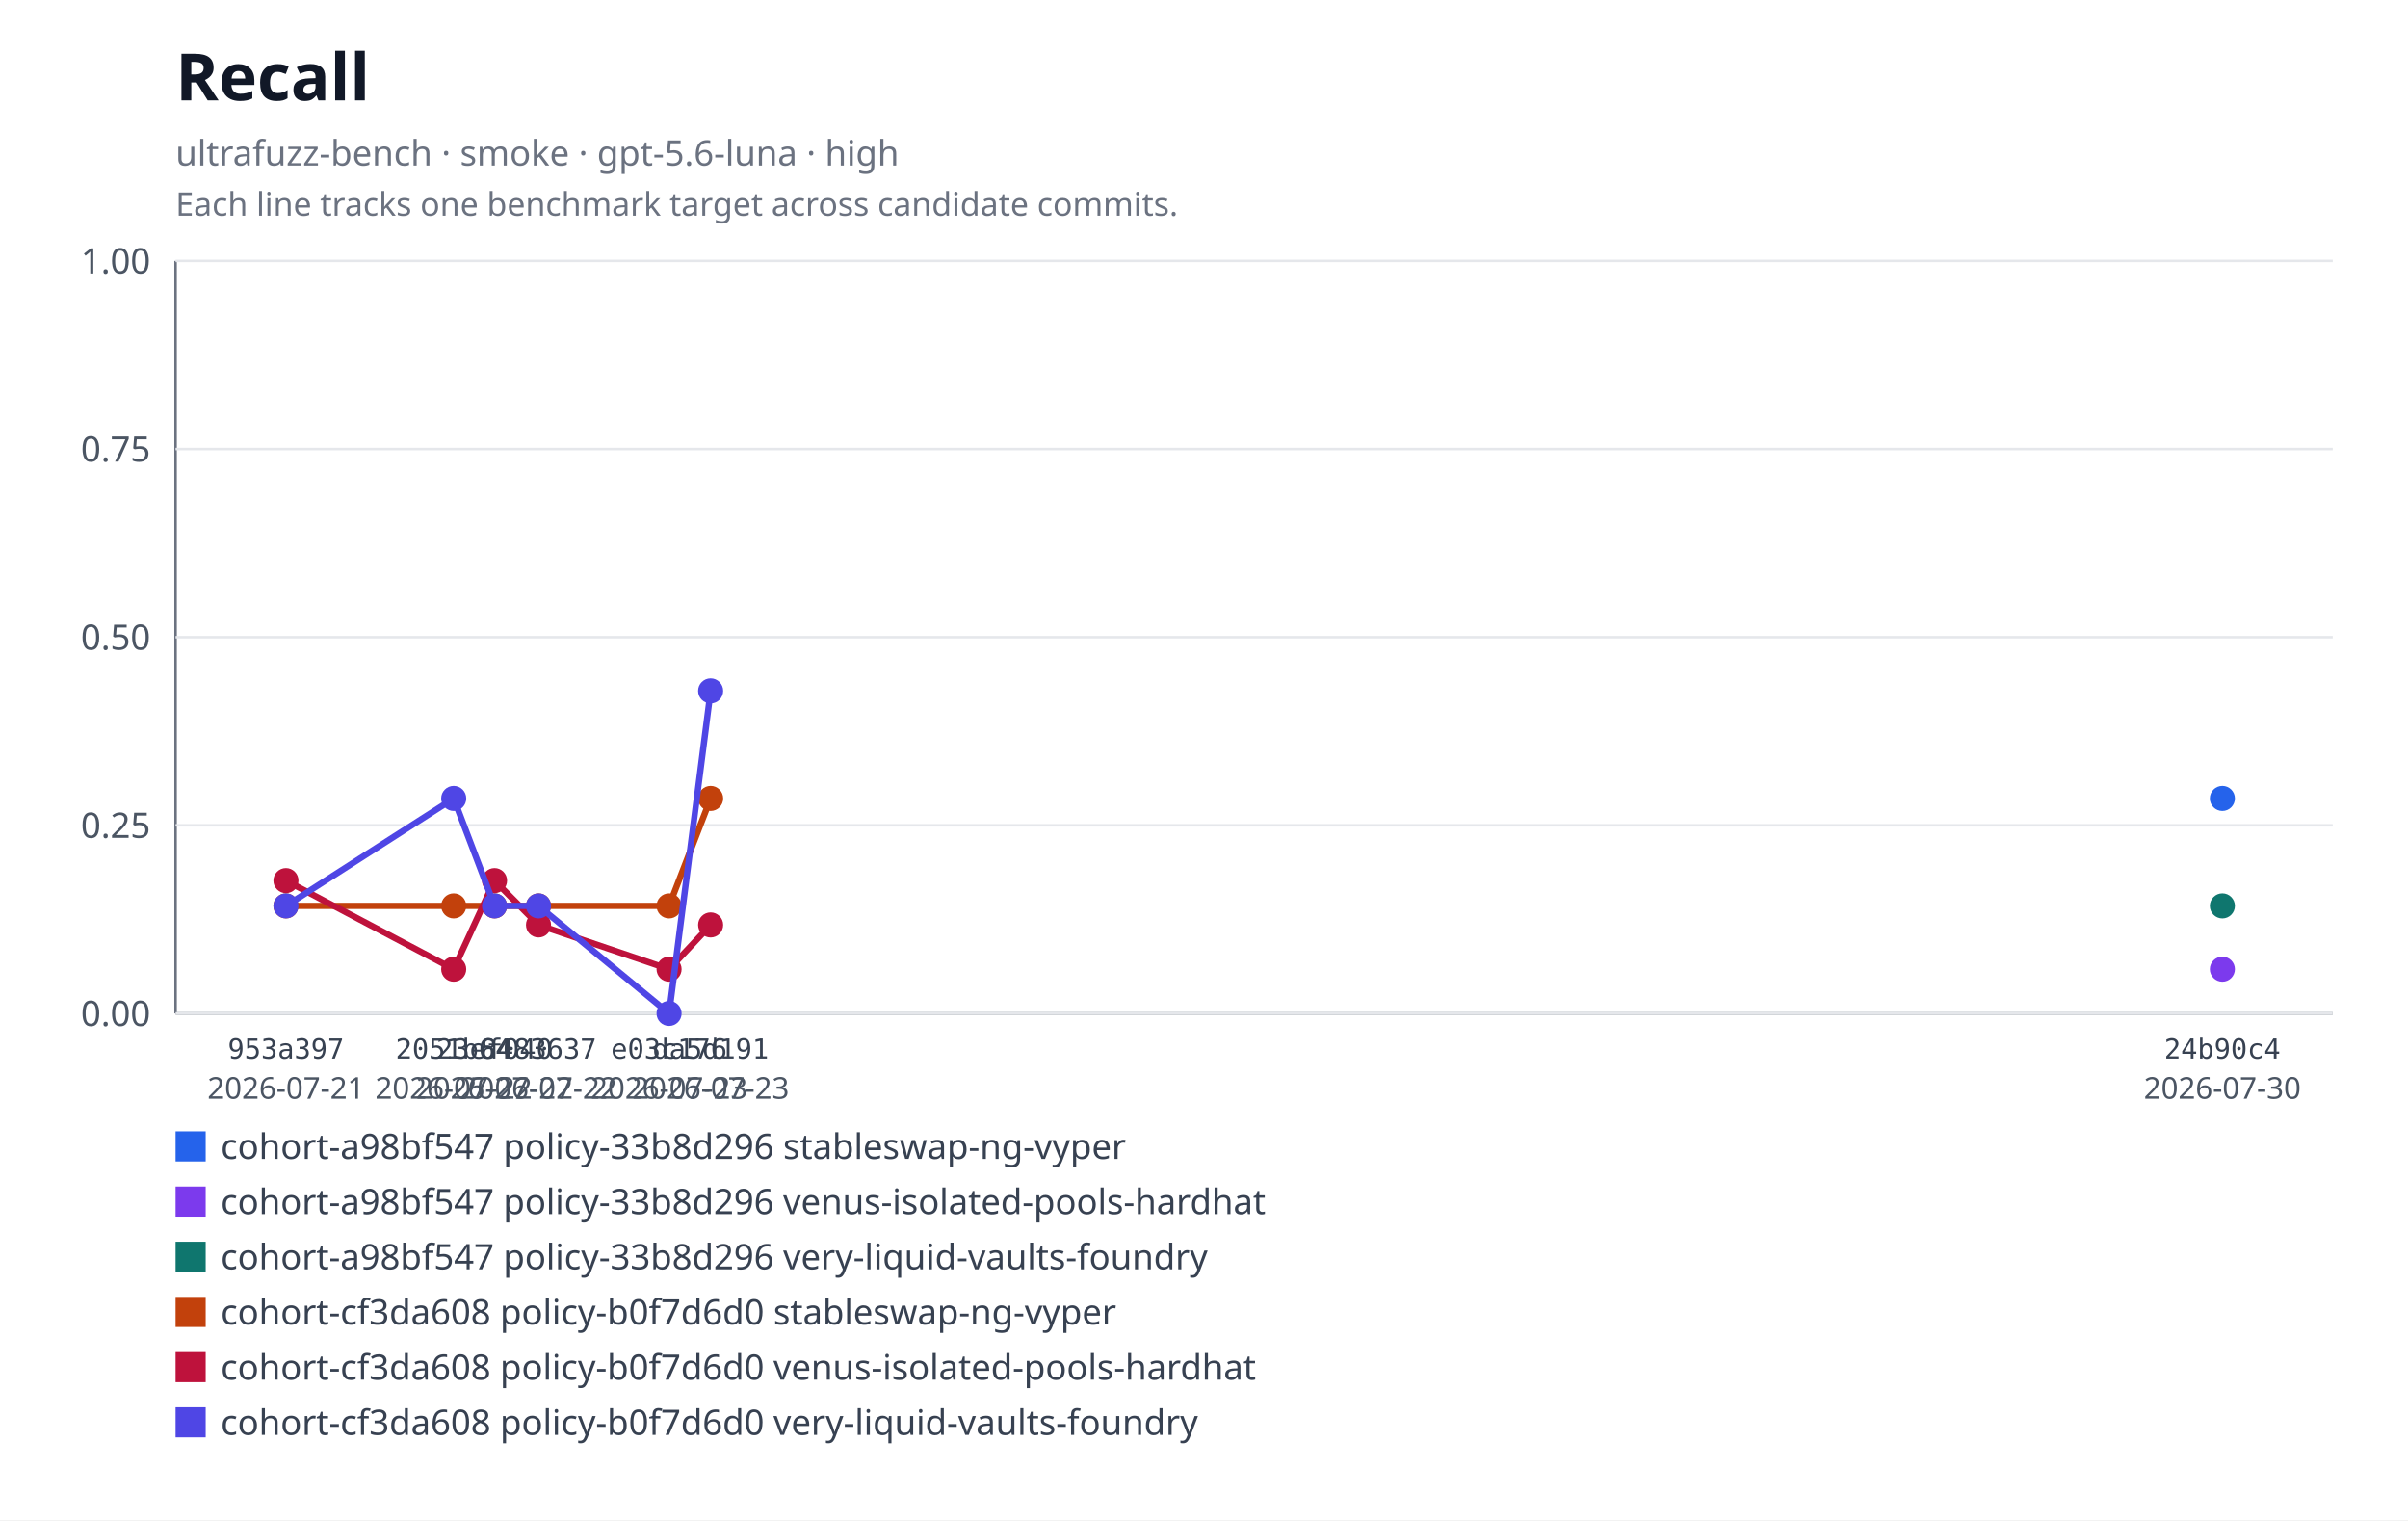
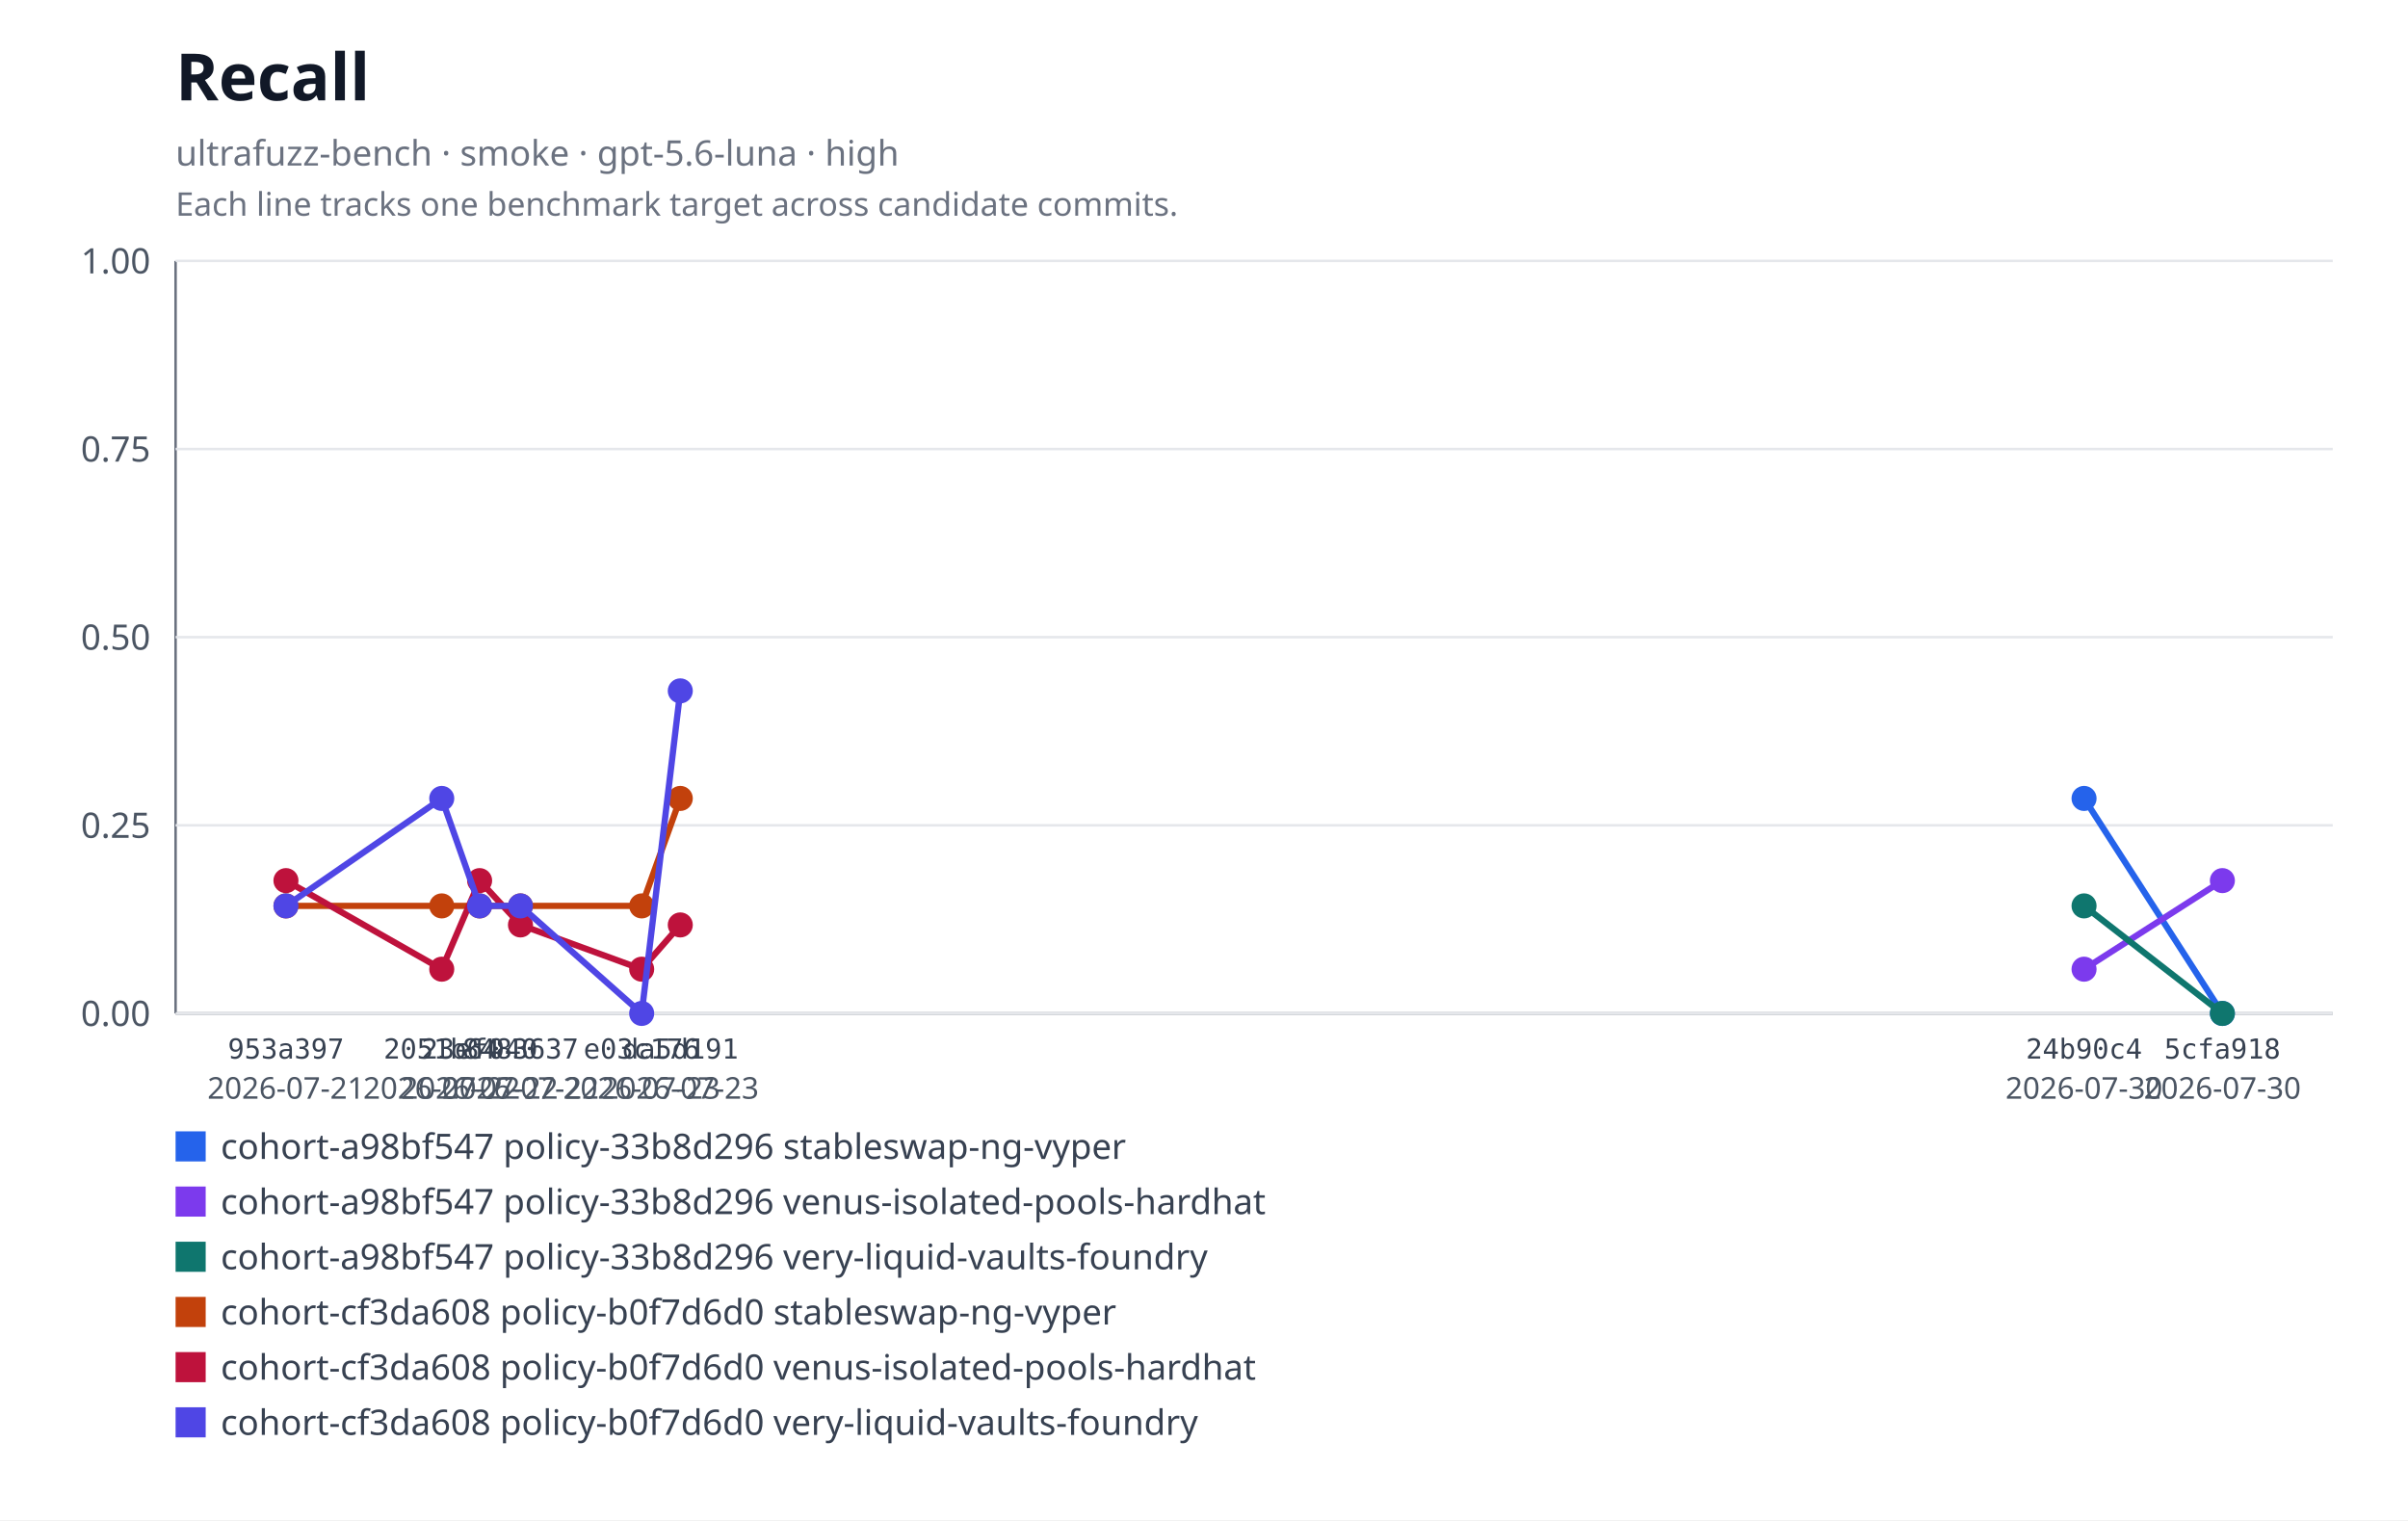
<svg xmlns="http://www.w3.org/2000/svg" xmlns:xlink="http://www.w3.org/1999/xlink" width="960" height="606" viewBox="0 0 960 606" role="img" aria-labelledby="title desc">
  <rect width="960" height="606" fill="#ffffff" />
  <text x="70" y="40" font-family="system-ui, sans-serif" font-size="26" font-weight="600" fill="#111827">Recall</text>
  <text x="70" y="66" font-family="system-ui, sans-serif" font-size="14" fill="#6b7280">ultrafuzz-bench · smoke · gpt-5.6-luna · high</text>
  <text x="70" y="86" font-family="system-ui, sans-serif" font-size="13" fill="#6b7280">Each line tracks one benchmark target across candidate commits.</text>
  <line x1="70" y1="104" x2="70" y2="404" stroke="#6b7280" />
  <line x1="70" y1="404" x2="930" y2="404" stroke="#6b7280" />
  <line x1="70" y1="404" x2="930" y2="404" stroke="#e5e7eb" />
  <text x="60" y="409" text-anchor="end" font-family="system-ui, sans-serif" font-size="14" fill="#4b5563">0.00</text>
  <line x1="70" y1="329" x2="930" y2="329" stroke="#e5e7eb" />
  <text x="60" y="334" text-anchor="end" font-family="system-ui, sans-serif" font-size="14" fill="#4b5563">0.25</text>
  <line x1="70" y1="254" x2="930" y2="254" stroke="#e5e7eb" />
  <text x="60" y="259" text-anchor="end" font-family="system-ui, sans-serif" font-size="14" fill="#4b5563">0.50</text>
  <line x1="70" y1="179" x2="930" y2="179" stroke="#e5e7eb" />
  <text x="60" y="184" text-anchor="end" font-family="system-ui, sans-serif" font-size="14" fill="#4b5563">0.75</text>
  <line x1="70" y1="104" x2="930" y2="104" stroke="#e5e7eb" />
  <text x="60" y="109" text-anchor="end" font-family="system-ui, sans-serif" font-size="14" fill="#4b5563">1.00</text>
+   <polyline fill="none" stroke="#2563eb" stroke-width="2.5" points="830.85,318.29 886,404" />
  <a href="https://github.com/monad-developers/ultrafuzz/commit/24b90c4d2a03ece561b3b1b988cfa2508c088013" xlink:href="https://github.com/monad-developers/ultrafuzz/commit/24b90c4d2a03ece561b3b1b988cfa2508c088013">
-     <circle cx="886" cy="318.29" r="5" fill="#2563eb" />
+     <circle cx="830.85" cy="318.29" r="5" fill="#2563eb" />
  </a>
+   <a href="https://github.com/monad-developers/ultrafuzz/commit/5cfa918db7448aeb92b6b8aa66f687a9359b71e6" xlink:href="https://github.com/monad-developers/ultrafuzz/commit/5cfa918db7448aeb92b6b8aa66f687a9359b71e6">
+     <circle cx="886" cy="404" r="5" fill="#2563eb" />
+   </a>
+   <polyline fill="none" stroke="#7c3aed" stroke-width="2.5" points="830.85,386.36 886,351.05" />
  <a href="https://github.com/monad-developers/ultrafuzz/commit/24b90c4d2a03ece561b3b1b988cfa2508c088013" xlink:href="https://github.com/monad-developers/ultrafuzz/commit/24b90c4d2a03ece561b3b1b988cfa2508c088013">
-     <circle cx="886" cy="386.36" r="5" fill="#7c3aed" />
+     <circle cx="830.85" cy="386.36" r="5" fill="#7c3aed" />
  </a>
+   <a href="https://github.com/monad-developers/ultrafuzz/commit/5cfa918db7448aeb92b6b8aa66f687a9359b71e6" xlink:href="https://github.com/monad-developers/ultrafuzz/commit/5cfa918db7448aeb92b6b8aa66f687a9359b71e6">
+     <circle cx="886" cy="351.05" r="5" fill="#7c3aed" />
+   </a>
+   <polyline fill="none" stroke="#0f766e" stroke-width="2.5" points="830.85,361.13 886,404" />
  <a href="https://github.com/monad-developers/ultrafuzz/commit/24b90c4d2a03ece561b3b1b988cfa2508c088013" xlink:href="https://github.com/monad-developers/ultrafuzz/commit/24b90c4d2a03ece561b3b1b988cfa2508c088013">
-     <circle cx="886" cy="361.13" r="5" fill="#0f766e" />
+     <circle cx="830.85" cy="361.13" r="5" fill="#0f766e" />
  </a>
-   <polyline fill="none" stroke="#c2410c" stroke-width="2.5" points="114,361.13 180.88,361.13 197.16,361.13 214.69,361.13 266.74,361.13 283.31,318.29" />
+   <a href="https://github.com/monad-developers/ultrafuzz/commit/5cfa918db7448aeb92b6b8aa66f687a9359b71e6" xlink:href="https://github.com/monad-developers/ultrafuzz/commit/5cfa918db7448aeb92b6b8aa66f687a9359b71e6">
+     <circle cx="886" cy="404" r="5" fill="#0f766e" />
+   </a>
+   <polyline fill="none" stroke="#c2410c" stroke-width="2.5" points="114,361.13 176.11,361.13 191.21,361.13 207.5,361.13 255.82,361.13 271.21,318.29" />
  <a href="https://github.com/monad-developers/ultrafuzz/commit/953a397a860307d3061eef2cad69c80d09ef20f5" xlink:href="https://github.com/monad-developers/ultrafuzz/commit/953a397a860307d3061eef2cad69c80d09ef20f5">
    <circle cx="114" cy="361.13" r="5" fill="#c2410c" />
  </a>
  <a href="https://github.com/monad-developers/ultrafuzz/commit/2051b642d9e31e9402ce1ec8a00b70cc27801f16" xlink:href="https://github.com/monad-developers/ultrafuzz/commit/2051b642d9e31e9402ce1ec8a00b70cc27801f16">
-     <circle cx="180.88" cy="361.13" r="5" fill="#c2410c" />
+     <circle cx="176.11" cy="361.13" r="5" fill="#c2410c" />
  </a>
  <a href="https://github.com/monad-developers/ultrafuzz/commit/23ef040e5ad66603354e3395f7eac77df9b76f06" xlink:href="https://github.com/monad-developers/ultrafuzz/commit/23ef040e5ad66603354e3395f7eac77df9b76f06">
-     <circle cx="197.16" cy="361.13" r="5" fill="#c2410c" />
+     <circle cx="191.21" cy="361.13" r="5" fill="#c2410c" />
  </a>
  <a href="https://github.com/monad-developers/ultrafuzz/commit/84836379f09e6e84ff0da059f7e26a2a38e4cc98" xlink:href="https://github.com/monad-developers/ultrafuzz/commit/84836379f09e6e84ff0da059f7e26a2a38e4cc98">
-     <circle cx="214.69" cy="361.13" r="5" fill="#c2410c" />
+     <circle cx="207.5" cy="361.13" r="5" fill="#c2410c" />
  </a>
  <a href="https://github.com/monad-developers/ultrafuzz/commit/e03c176587f695fe711b8123f88c2cbbcfca36af" xlink:href="https://github.com/monad-developers/ultrafuzz/commit/e03c176587f695fe711b8123f88c2cbbcfca36af">
-     <circle cx="266.74" cy="361.13" r="5" fill="#c2410c" />
+     <circle cx="255.82" cy="361.13" r="5" fill="#c2410c" />
  </a>
  <a href="https://github.com/monad-developers/ultrafuzz/commit/da5d191b03f61b4e07149c10d29bbd7542511889" xlink:href="https://github.com/monad-developers/ultrafuzz/commit/da5d191b03f61b4e07149c10d29bbd7542511889">
-     <circle cx="283.31" cy="318.29" r="5" fill="#c2410c" />
+     <circle cx="271.21" cy="318.29" r="5" fill="#c2410c" />
  </a>
-   <polyline fill="none" stroke="#be123c" stroke-width="2.5" points="114,351.05 180.88,386.36 197.16,351.05 214.69,368.72 266.74,386.36 283.31,368.72" />
+   <polyline fill="none" stroke="#be123c" stroke-width="2.5" points="114,351.05 176.11,386.36 191.21,351.05 207.5,368.72 255.82,386.36 271.21,368.72" />
  <a href="https://github.com/monad-developers/ultrafuzz/commit/953a397a860307d3061eef2cad69c80d09ef20f5" xlink:href="https://github.com/monad-developers/ultrafuzz/commit/953a397a860307d3061eef2cad69c80d09ef20f5">
    <circle cx="114" cy="351.05" r="5" fill="#be123c" />
  </a>
  <a href="https://github.com/monad-developers/ultrafuzz/commit/2051b642d9e31e9402ce1ec8a00b70cc27801f16" xlink:href="https://github.com/monad-developers/ultrafuzz/commit/2051b642d9e31e9402ce1ec8a00b70cc27801f16">
-     <circle cx="180.88" cy="386.36" r="5" fill="#be123c" />
+     <circle cx="176.11" cy="386.36" r="5" fill="#be123c" />
  </a>
  <a href="https://github.com/monad-developers/ultrafuzz/commit/23ef040e5ad66603354e3395f7eac77df9b76f06" xlink:href="https://github.com/monad-developers/ultrafuzz/commit/23ef040e5ad66603354e3395f7eac77df9b76f06">
-     <circle cx="197.16" cy="351.05" r="5" fill="#be123c" />
+     <circle cx="191.21" cy="351.05" r="5" fill="#be123c" />
  </a>
  <a href="https://github.com/monad-developers/ultrafuzz/commit/84836379f09e6e84ff0da059f7e26a2a38e4cc98" xlink:href="https://github.com/monad-developers/ultrafuzz/commit/84836379f09e6e84ff0da059f7e26a2a38e4cc98">
-     <circle cx="214.69" cy="368.72" r="5" fill="#be123c" />
+     <circle cx="207.5" cy="368.72" r="5" fill="#be123c" />
  </a>
  <a href="https://github.com/monad-developers/ultrafuzz/commit/e03c176587f695fe711b8123f88c2cbbcfca36af" xlink:href="https://github.com/monad-developers/ultrafuzz/commit/e03c176587f695fe711b8123f88c2cbbcfca36af">
-     <circle cx="266.74" cy="386.36" r="5" fill="#be123c" />
+     <circle cx="255.82" cy="386.36" r="5" fill="#be123c" />
  </a>
  <a href="https://github.com/monad-developers/ultrafuzz/commit/da5d191b03f61b4e07149c10d29bbd7542511889" xlink:href="https://github.com/monad-developers/ultrafuzz/commit/da5d191b03f61b4e07149c10d29bbd7542511889">
-     <circle cx="283.31" cy="368.72" r="5" fill="#be123c" />
+     <circle cx="271.21" cy="368.72" r="5" fill="#be123c" />
  </a>
-   <polyline fill="none" stroke="#4f46e5" stroke-width="2.5" points="114,361.13 180.88,318.29 197.16,361.13 214.69,361.13 266.74,404 283.31,275.42" />
+   <polyline fill="none" stroke="#4f46e5" stroke-width="2.5" points="114,361.13 176.11,318.29 191.21,361.13 207.5,361.13 255.82,404 271.21,275.42" />
  <a href="https://github.com/monad-developers/ultrafuzz/commit/953a397a860307d3061eef2cad69c80d09ef20f5" xlink:href="https://github.com/monad-developers/ultrafuzz/commit/953a397a860307d3061eef2cad69c80d09ef20f5">
    <circle cx="114" cy="361.13" r="5" fill="#4f46e5" />
  </a>
  <a href="https://github.com/monad-developers/ultrafuzz/commit/2051b642d9e31e9402ce1ec8a00b70cc27801f16" xlink:href="https://github.com/monad-developers/ultrafuzz/commit/2051b642d9e31e9402ce1ec8a00b70cc27801f16">
-     <circle cx="180.88" cy="318.29" r="5" fill="#4f46e5" />
+     <circle cx="176.11" cy="318.29" r="5" fill="#4f46e5" />
  </a>
  <a href="https://github.com/monad-developers/ultrafuzz/commit/23ef040e5ad66603354e3395f7eac77df9b76f06" xlink:href="https://github.com/monad-developers/ultrafuzz/commit/23ef040e5ad66603354e3395f7eac77df9b76f06">
-     <circle cx="197.16" cy="361.13" r="5" fill="#4f46e5" />
+     <circle cx="191.21" cy="361.13" r="5" fill="#4f46e5" />
  </a>
  <a href="https://github.com/monad-developers/ultrafuzz/commit/84836379f09e6e84ff0da059f7e26a2a38e4cc98" xlink:href="https://github.com/monad-developers/ultrafuzz/commit/84836379f09e6e84ff0da059f7e26a2a38e4cc98">
-     <circle cx="214.69" cy="361.13" r="5" fill="#4f46e5" />
+     <circle cx="207.5" cy="361.13" r="5" fill="#4f46e5" />
  </a>
  <a href="https://github.com/monad-developers/ultrafuzz/commit/e03c176587f695fe711b8123f88c2cbbcfca36af" xlink:href="https://github.com/monad-developers/ultrafuzz/commit/e03c176587f695fe711b8123f88c2cbbcfca36af">
-     <circle cx="266.74" cy="404" r="5" fill="#4f46e5" />
+     <circle cx="255.82" cy="404" r="5" fill="#4f46e5" />
  </a>
  <a href="https://github.com/monad-developers/ultrafuzz/commit/da5d191b03f61b4e07149c10d29bbd7542511889" xlink:href="https://github.com/monad-developers/ultrafuzz/commit/da5d191b03f61b4e07149c10d29bbd7542511889">
-     <circle cx="283.31" cy="275.42" r="5" fill="#4f46e5" />
+     <circle cx="271.21" cy="275.42" r="5" fill="#4f46e5" />
  </a>
  <text x="114" y="422" text-anchor="middle" font-family="ui-monospace, monospace" font-size="11" fill="#374151">953a397</text>
  <text x="114" y="438" text-anchor="middle" font-family="system-ui, sans-serif" font-size="12" fill="#4b5563">2026-07-21</text>
-   <text x="180.88" y="422" text-anchor="middle" font-family="ui-monospace, monospace" font-size="11" fill="#374151">2051b64</text>
-   <text x="180.88" y="438" text-anchor="middle" font-family="system-ui, sans-serif" font-size="12" fill="#4b5563">2026-07-22</text>
-   <text x="197.16" y="422" text-anchor="middle" font-family="ui-monospace, monospace" font-size="11" fill="#374151">23ef040</text>
-   <text x="197.16" y="438" text-anchor="middle" font-family="system-ui, sans-serif" font-size="12" fill="#4b5563">2026-07-22</text>
-   <text x="214.69" y="422" text-anchor="middle" font-family="ui-monospace, monospace" font-size="11" fill="#374151">8483637</text>
-   <text x="214.69" y="438" text-anchor="middle" font-family="system-ui, sans-serif" font-size="12" fill="#4b5563">2026-07-22</text>
-   <text x="266.74" y="422" text-anchor="middle" font-family="ui-monospace, monospace" font-size="11" fill="#374151">e03c176</text>
-   <text x="266.74" y="438" text-anchor="middle" font-family="system-ui, sans-serif" font-size="12" fill="#4b5563">2026-07-23</text>
-   <text x="283.31" y="422" text-anchor="middle" font-family="ui-monospace, monospace" font-size="11" fill="#374151">da5d191</text>
-   <text x="283.31" y="438" text-anchor="middle" font-family="system-ui, sans-serif" font-size="12" fill="#4b5563">2026-07-23</text>
-   <text x="886" y="422" text-anchor="middle" font-family="ui-monospace, monospace" font-size="11" fill="#374151">24b90c4</text>
+   <text x="176.11" y="422" text-anchor="middle" font-family="ui-monospace, monospace" font-size="11" fill="#374151">2051b64</text>
+   <text x="176.11" y="438" text-anchor="middle" font-family="system-ui, sans-serif" font-size="12" fill="#4b5563">2026-07-22</text>
+   <text x="191.21" y="422" text-anchor="middle" font-family="ui-monospace, monospace" font-size="11" fill="#374151">23ef040</text>
+   <text x="191.21" y="438" text-anchor="middle" font-family="system-ui, sans-serif" font-size="12" fill="#4b5563">2026-07-22</text>
+   <text x="207.5" y="422" text-anchor="middle" font-family="ui-monospace, monospace" font-size="11" fill="#374151">8483637</text>
+   <text x="207.5" y="438" text-anchor="middle" font-family="system-ui, sans-serif" font-size="12" fill="#4b5563">2026-07-22</text>
+   <text x="255.82" y="422" text-anchor="middle" font-family="ui-monospace, monospace" font-size="11" fill="#374151">e03c176</text>
+   <text x="255.82" y="438" text-anchor="middle" font-family="system-ui, sans-serif" font-size="12" fill="#4b5563">2026-07-23</text>
+   <text x="271.21" y="422" text-anchor="middle" font-family="ui-monospace, monospace" font-size="11" fill="#374151">da5d191</text>
+   <text x="271.21" y="438" text-anchor="middle" font-family="system-ui, sans-serif" font-size="12" fill="#4b5563">2026-07-23</text>
+   <text x="830.85" y="422" text-anchor="middle" font-family="ui-monospace, monospace" font-size="11" fill="#374151">24b90c4</text>
+   <text x="830.85" y="438" text-anchor="middle" font-family="system-ui, sans-serif" font-size="12" fill="#4b5563">2026-07-30</text>
+   <text x="886" y="422" text-anchor="middle" font-family="ui-monospace, monospace" font-size="11" fill="#374151">5cfa918</text>
  <text x="886" y="438" text-anchor="middle" font-family="system-ui, sans-serif" font-size="12" fill="#4b5563">2026-07-30</text>
  <rect x="70" y="451" width="12" height="12" fill="#2563eb" />
  <text x="88" y="462" font-family="system-ui, sans-serif" font-size="14" fill="#374151">cohort-a98bf547 policy-33b8d296 stableswap-ng-vyper</text>
  <rect x="70" y="473" width="12" height="12" fill="#7c3aed" />
  <text x="88" y="484" font-family="system-ui, sans-serif" font-size="14" fill="#374151">cohort-a98bf547 policy-33b8d296 venus-isolated-pools-hardhat</text>
  <rect x="70" y="495" width="12" height="12" fill="#0f766e" />
  <text x="88" y="506" font-family="system-ui, sans-serif" font-size="14" fill="#374151">cohort-a98bf547 policy-33b8d296 very-liquid-vaults-foundry</text>
  <rect x="70" y="517" width="12" height="12" fill="#c2410c" />
  <text x="88" y="528" font-family="system-ui, sans-serif" font-size="14" fill="#374151">cohort-cf3da608 policy-b0f7d6d0 stableswap-ng-vyper</text>
  <rect x="70" y="539" width="12" height="12" fill="#be123c" />
  <text x="88" y="550" font-family="system-ui, sans-serif" font-size="14" fill="#374151">cohort-cf3da608 policy-b0f7d6d0 venus-isolated-pools-hardhat</text>
  <rect x="70" y="561" width="12" height="12" fill="#4f46e5" />
  <text x="88" y="572" font-family="system-ui, sans-serif" font-size="14" fill="#374151">cohort-cf3da608 policy-b0f7d6d0 very-liquid-vaults-foundry</text>
</svg>
